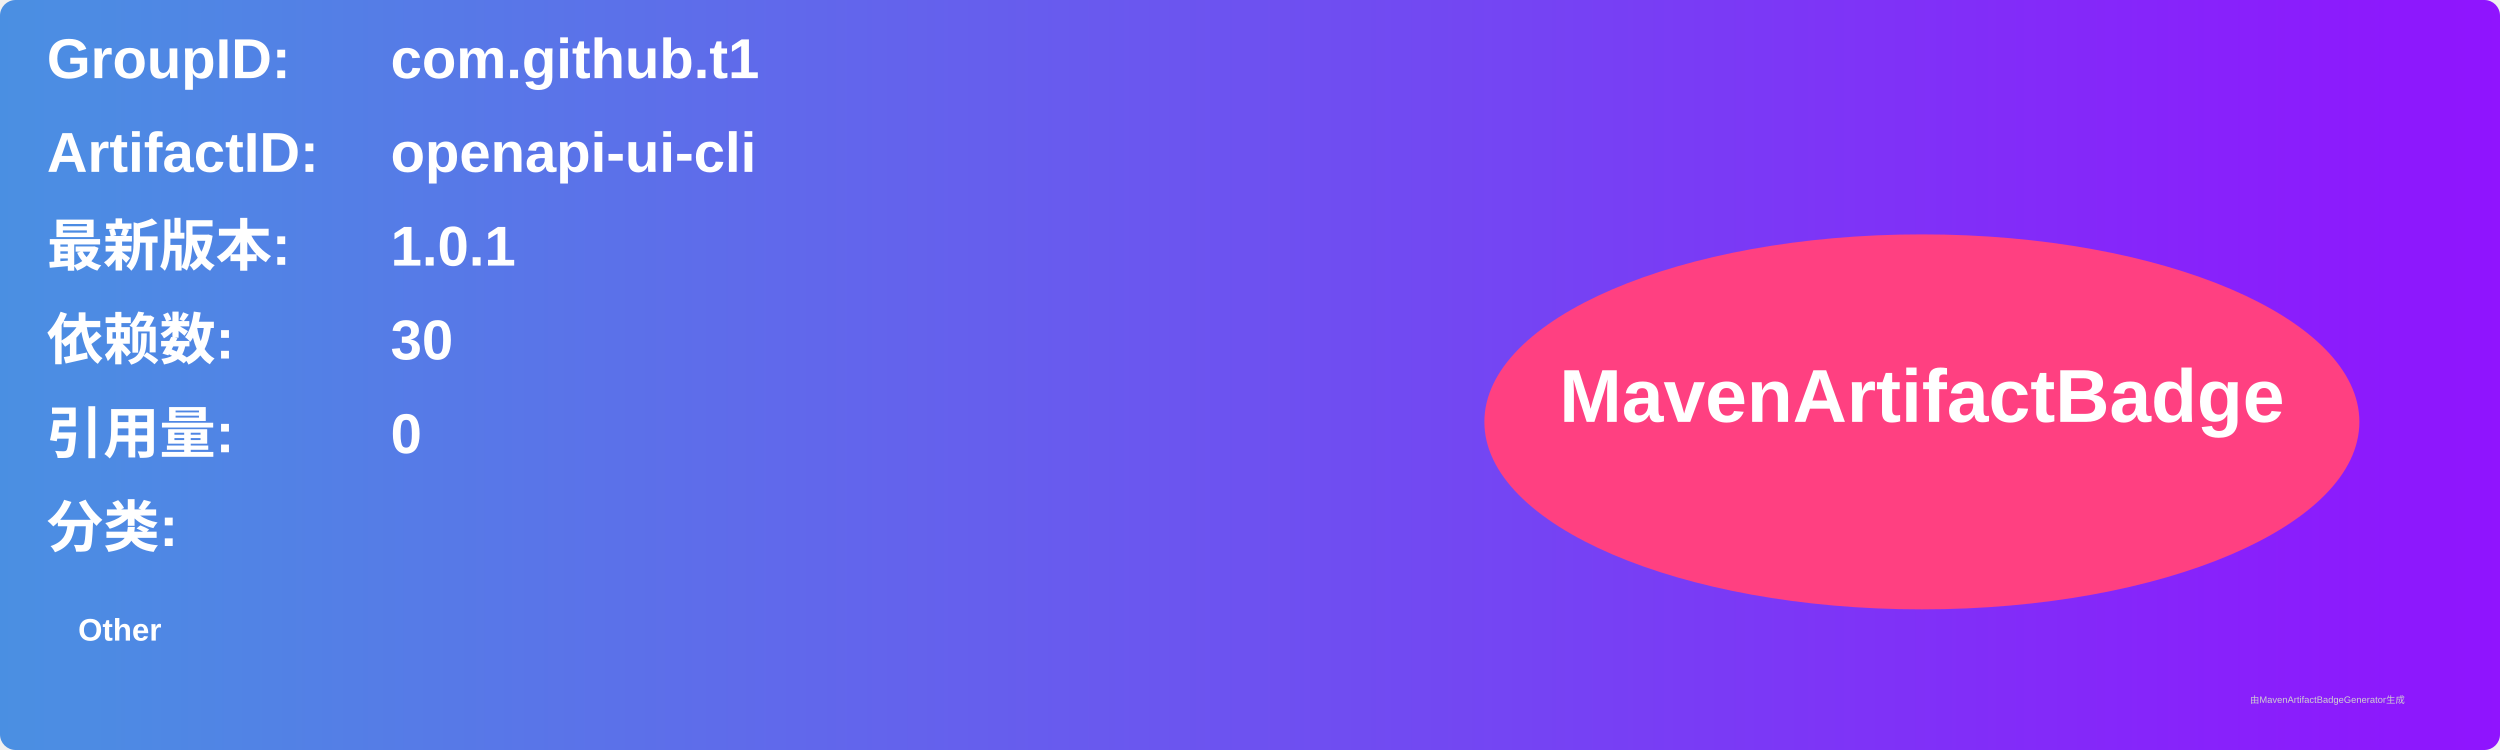
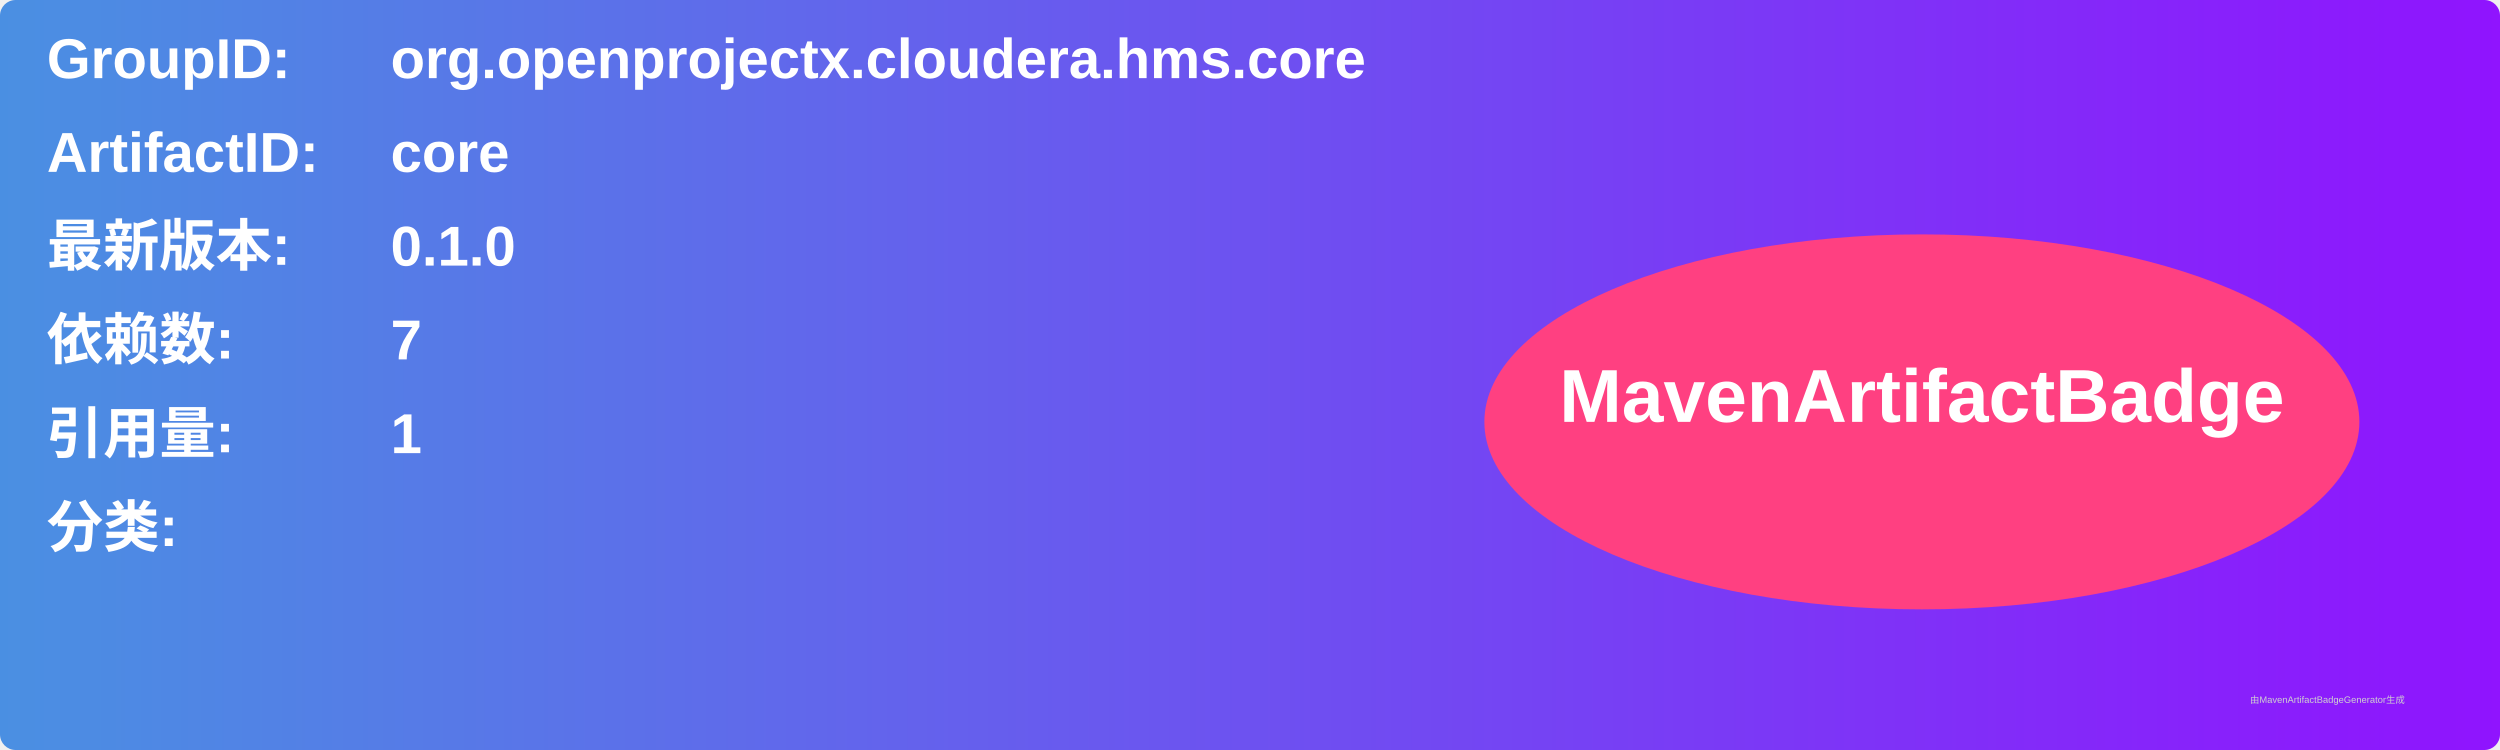
<svg xmlns="http://www.w3.org/2000/svg" width="800" height="240" viewBox="0 0 800 240">
  <linearGradient id="grad" x1="0%" y1="0%" x2="100%" y2="0%">
    <stop offset="0%" stop-color="#4a90e2" />
    <stop offset="100%" stop-color="#9013fe" />
  </linearGradient>
  <rect width="100%" height="100%" rx="5" ry="5" fill="url(#grad)" />
  <g transform="translate(15, 15)">
    <text x="0" y="10" font-family="Arial" font-size="18" fill="white" font-weight="bold" width="260">GroupID:</text>
-     <text x="110" y="10" font-family="Arial" font-size="18" fill="white" font-weight="bold" width="460">com.github.t1</text>
+     <text x="110" y="10" font-family="Arial" font-size="18" fill="white" font-weight="bold" width="460">org.openprojectx.cloudera.hms.core</text>
    <text x="0" y="40" font-family="Arial" font-size="18" fill="white" font-weight="bold" width="260">ArtifactID:</text>
-     <text x="110" y="40" font-family="Arial" font-size="18" fill="white" font-weight="bold" width="460">openapi-ui-cli</text>
+     <text x="110" y="40" font-family="Arial" font-size="18" fill="white" font-weight="bold" width="460">core</text>
    <text x="0" y="70" font-family="Arial" font-size="18" fill="white" font-weight="bold">最新版本:</text>
    <text x="110" y="70" font-family="Arial" font-size="18" fill="white" font-weight="bold">
-       <tspan font-weight="bold">1.0.1</tspan>
+       <tspan font-weight="bold">0.1.0</tspan>
    </text>
    <text x="0" y="100" font-family="Arial" font-size="18" fill="white" font-weight="bold">依赖数: </text>
    <text x="110" y="100" font-family="Arial" font-size="18" fill="white">
-       <tspan font-weight="bold">30</tspan>
+       <tspan font-weight="bold">7</tspan>
    </text>
    <text x="0" y="130" font-family="Arial" font-size="18" fill="white" font-weight="bold">引用量: </text>
    <text x="110" y="130" font-family="Arial" font-size="18" fill="white">
-       <tspan font-weight="bold">0</tspan>
+       <tspan font-weight="bold">1</tspan>
    </text>
    <text x="0" y="160" font-family="Arial" font-size="18" fill="white" font-weight="bold">分类:</text>
    <text x="10" y="190" font-family="Arial" font-size="10" fill="white">
-       <tspan font-weight="bold">Other</tspan>
+       <tspan font-weight="bold" />
    </text>
    <ellipse cx="600" cy="120" rx="140" ry="60" fill="#ff4081" />
    <text x="600" y="120" text-anchor="middle" font-family="Arial" font-size="24" fill="white" font-weight="bold">MavenArtifactBadge</text>
  </g>
  <text x="720" y="225" font-family="Arial" font-size="3" fill="#d0d0d0">由MavenArtifactBadgeGenerator生成</text>
</svg>
